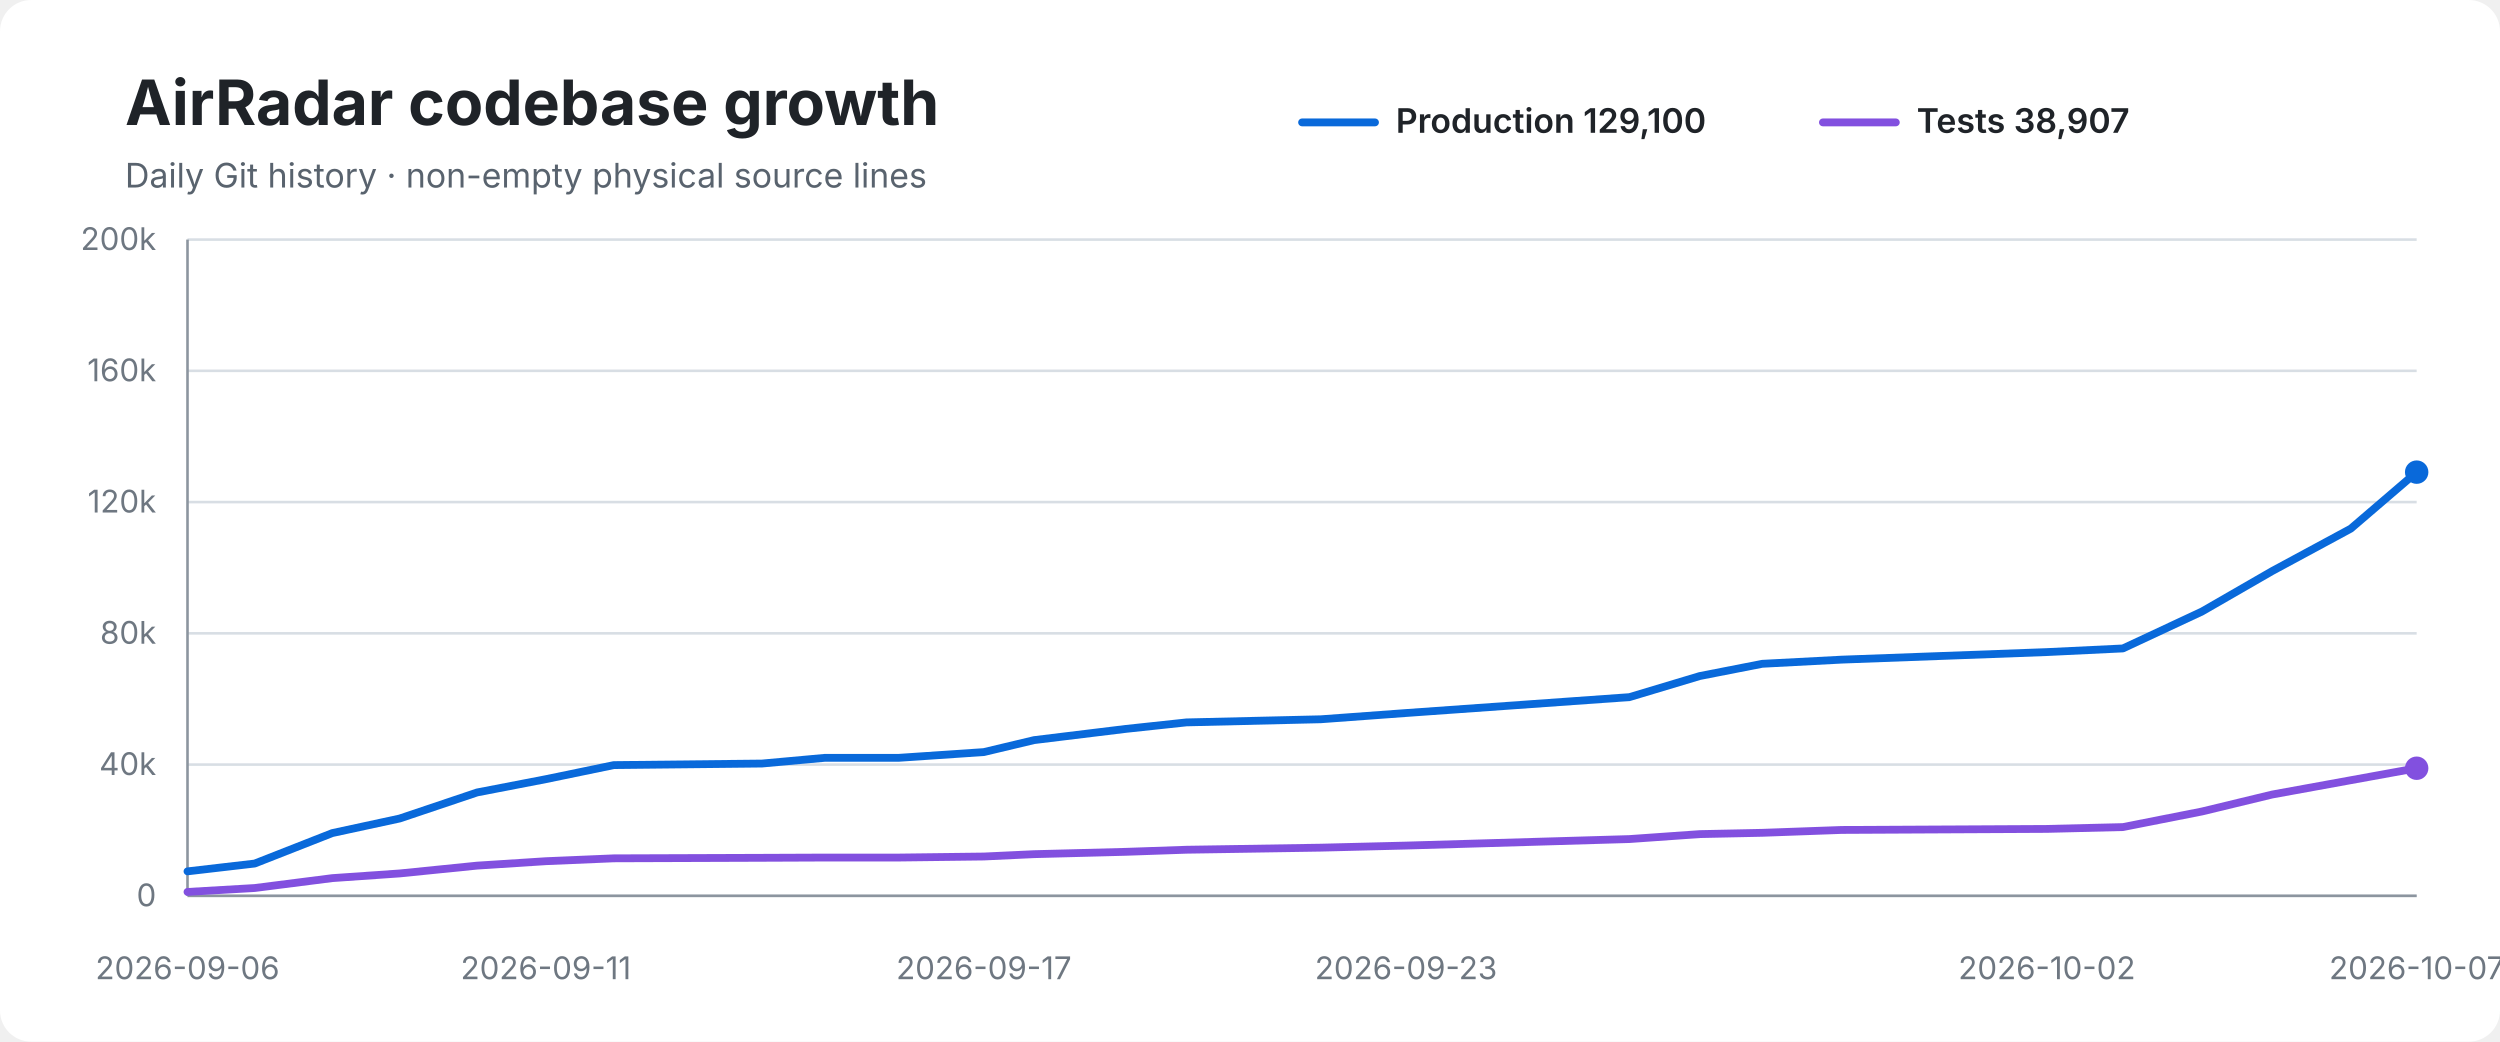
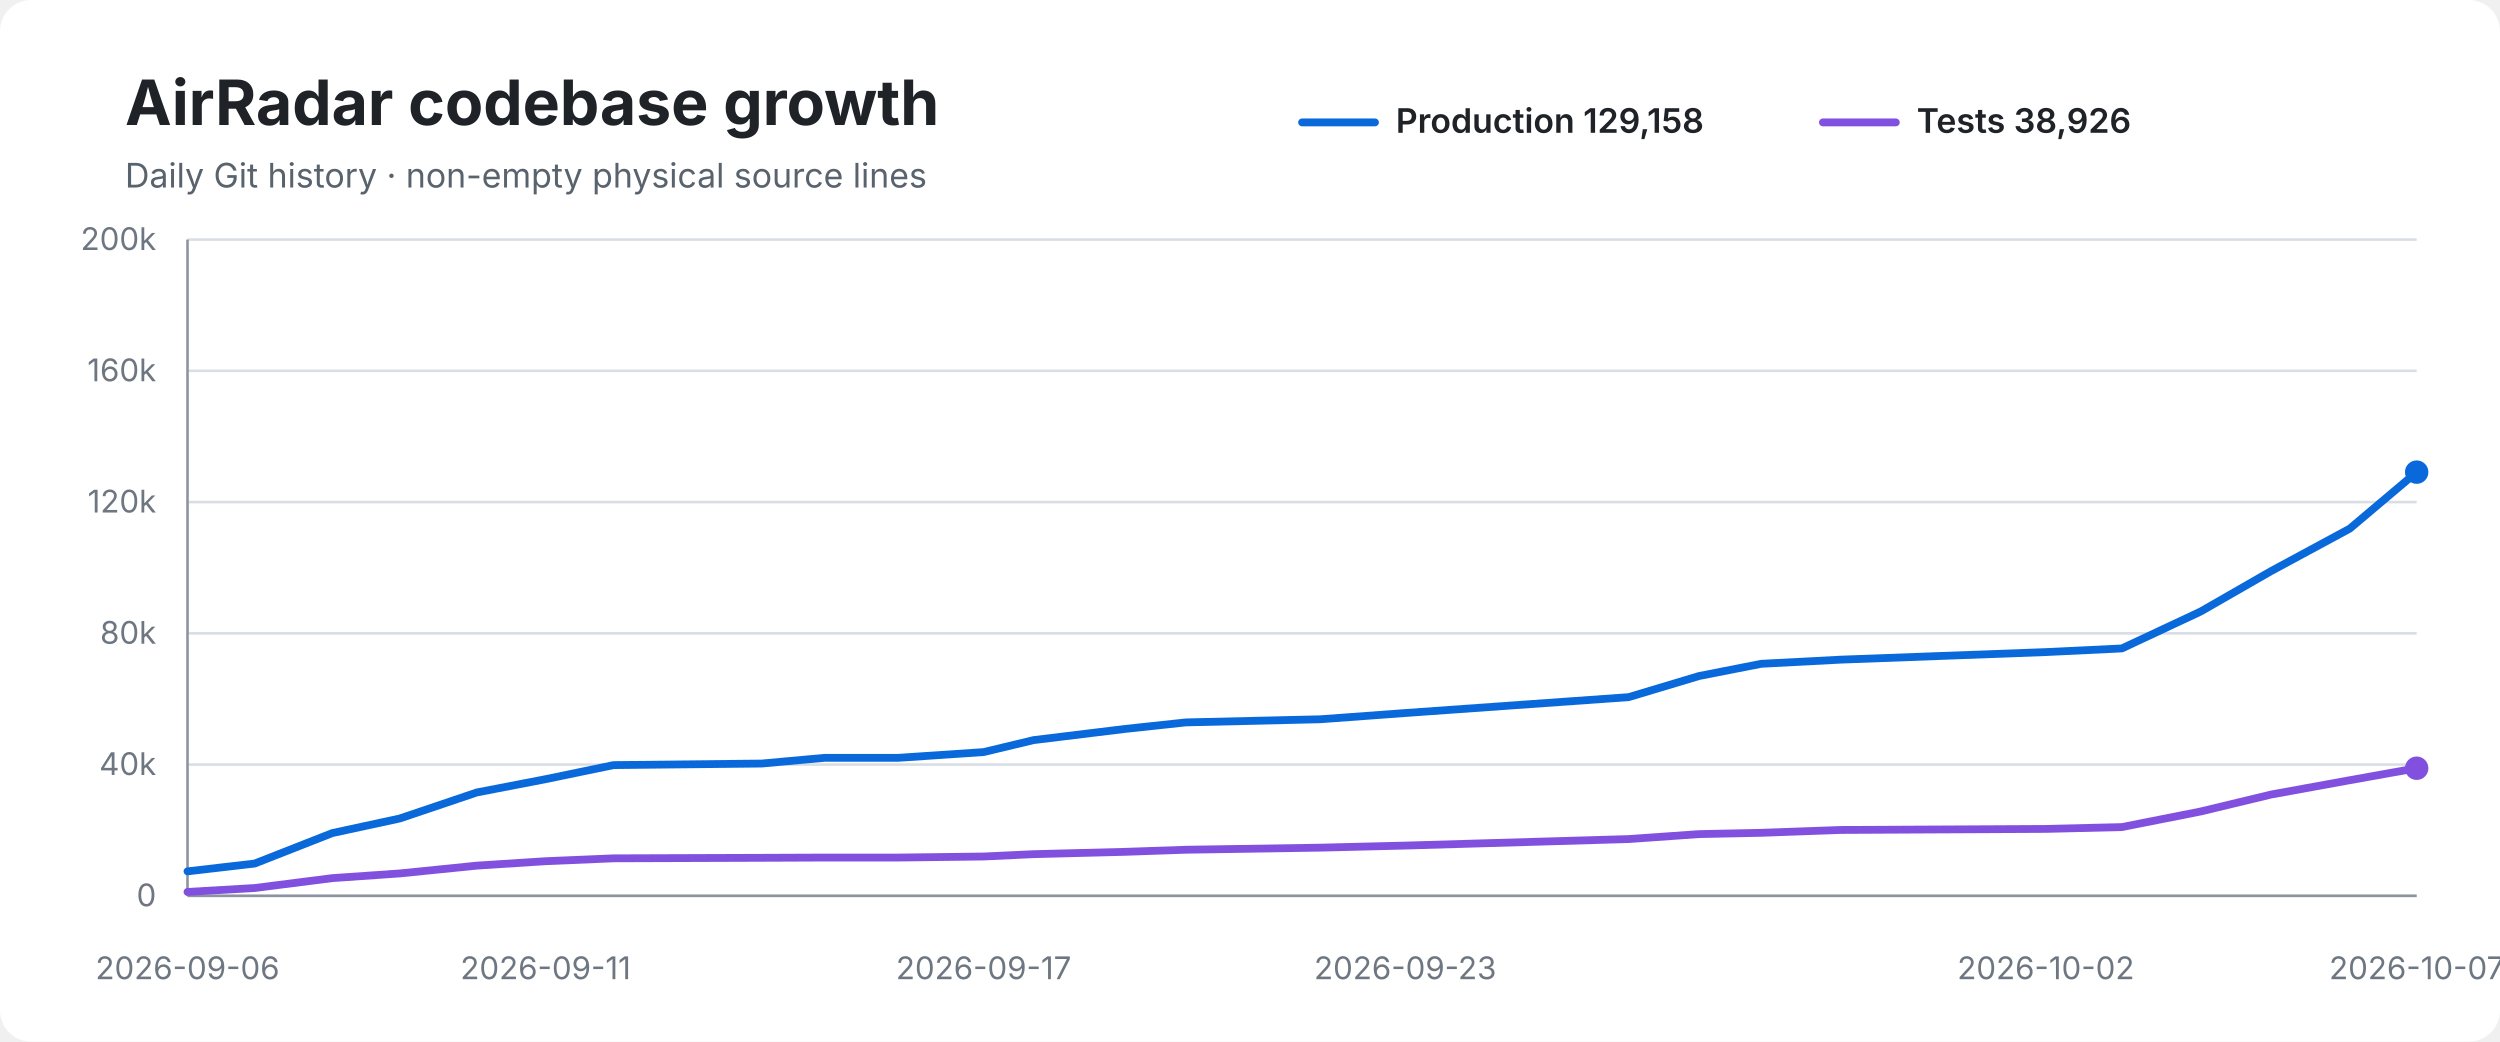
<svg xmlns="http://www.w3.org/2000/svg" width="960" height="400" viewBox="0 0 960 400" role="img" aria-labelledby="title desc">
  <rect width="100%" height="100%" rx="12" fill="#ffffff" />
  <text x="48" y="48" font-family="-apple-system,BlinkMacSystemFont,Segoe UI,sans-serif" font-size="24" font-weight="700" fill="#1f2328">AirRadar codebase growth</text>
  <text x="48" y="72" font-family="-apple-system,BlinkMacSystemFont,Segoe UI,sans-serif" font-size="13" fill="#59636e">Daily Git history · non-empty physical source lines</text>
  <line x1="500" y1="47" x2="528" y2="47" stroke="#0969da" stroke-width="3" stroke-linecap="round" />
-   <text x="536" y="51" font-family="-apple-system,BlinkMacSystemFont,Segoe UI,sans-serif" font-size="13" font-weight="600" fill="#1f2328">Production 129,100</text>
+   <text x="536" y="51" font-family="-apple-system,BlinkMacSystemFont,Segoe UI,sans-serif" font-size="13" font-weight="600" fill="#1f2328">Production 129,158</text>
  <line x1="700" y1="47" x2="728" y2="47" stroke="#8250df" stroke-width="3" stroke-linecap="round" />
-   <text x="736" y="51" font-family="-apple-system,BlinkMacSystemFont,Segoe UI,sans-serif" font-size="13" font-weight="600" fill="#1f2328">Tests 38,907</text>
+   <text x="736" y="51" font-family="-apple-system,BlinkMacSystemFont,Segoe UI,sans-serif" font-size="13" font-weight="600" fill="#1f2328">Tests 38,926</text>
  <line x1="72" y1="92.0" x2="928" y2="92.0" stroke="#d8dee4" stroke-width="1" />
  <text x="60" y="96.0" text-anchor="end" font-family="-apple-system,BlinkMacSystemFont,Segoe UI,sans-serif" font-size="12" fill="#6e7781">200k</text>
  <line x1="72" y1="142.4" x2="928" y2="142.4" stroke="#d8dee4" stroke-width="1" />
  <text x="60" y="146.4" text-anchor="end" font-family="-apple-system,BlinkMacSystemFont,Segoe UI,sans-serif" font-size="12" fill="#6e7781">160k</text>
  <line x1="72" y1="192.8" x2="928" y2="192.8" stroke="#d8dee4" stroke-width="1" />
  <text x="60" y="196.8" text-anchor="end" font-family="-apple-system,BlinkMacSystemFont,Segoe UI,sans-serif" font-size="12" fill="#6e7781">120k</text>
  <line x1="72" y1="243.2" x2="928" y2="243.2" stroke="#d8dee4" stroke-width="1" />
  <text x="60" y="247.2" text-anchor="end" font-family="-apple-system,BlinkMacSystemFont,Segoe UI,sans-serif" font-size="12" fill="#6e7781">80k</text>
  <line x1="72" y1="293.6" x2="928" y2="293.6" stroke="#d8dee4" stroke-width="1" />
  <text x="60" y="297.6" text-anchor="end" font-family="-apple-system,BlinkMacSystemFont,Segoe UI,sans-serif" font-size="12" fill="#6e7781">40k</text>
  <line x1="72" y1="344.0" x2="928" y2="344.0" stroke="#d8dee4" stroke-width="1" />
  <text x="60" y="348.0" text-anchor="end" font-family="-apple-system,BlinkMacSystemFont,Segoe UI,sans-serif" font-size="12" fill="#6e7781">0</text>
  <line x1="72" y1="92" x2="72" y2="344" stroke="#8c959f" stroke-width="1" />
  <line x1="72" y1="344" x2="928" y2="344" stroke="#8c959f" stroke-width="1" />
-   <path d="M 72.0 334.6 L 97.8 331.6 L 127.6 319.9 L 153.5 314.3 L 183.2 304.3 L 209.6 299.2 L 235.7 293.8 L 292.6 293.2 L 316.8 291.0 L 345.2 291.0 L 377.8 288.8 L 397.1 284.2 L 432.3 279.9 L 455.6 277.4 L 507.2 276.2 L 539.9 273.8 L 625.7 267.7 L 652.7 259.6 L 676.7 254.9 L 707.2 253.3 L 786.0 250.4 L 815.2 249.0 L 845.6 234.8 L 872.5 219.3 L 902.7 203.0 L 928.0 181.3" fill="none" stroke="#0969da" stroke-width="3" stroke-linecap="round" stroke-linejoin="round" />
-   <path d="M 72.0 342.5 L 97.8 341.0 L 127.6 337.2 L 153.5 335.4 L 183.2 332.4 L 209.6 330.7 L 235.7 329.6 L 292.6 329.4 L 316.8 329.3 L 345.2 329.3 L 377.8 328.9 L 397.1 328.0 L 432.3 327.1 L 455.6 326.3 L 507.2 325.5 L 539.9 324.7 L 625.7 322.2 L 652.7 320.3 L 676.7 319.8 L 707.2 318.7 L 786.0 318.3 L 815.2 317.6 L 845.6 311.6 L 872.5 305.1 L 902.7 299.6 L 928.0 295.0" fill="none" stroke="#8250df" stroke-width="3" stroke-linecap="round" stroke-linejoin="round" />
+   <path d="M 72.0 334.6 L 97.8 331.6 L 127.6 319.9 L 153.5 314.3 L 183.1 304.3 L 209.5 299.2 L 235.6 293.8 L 292.5 293.2 L 316.7 291.0 L 345.0 291.0 L 377.7 288.8 L 396.9 284.2 L 432.1 279.9 L 455.4 277.4 L 507.0 276.2 L 539.6 273.8 L 625.4 267.7 L 652.4 259.6 L 676.3 254.9 L 706.9 253.3 L 785.6 250.4 L 814.8 249.0 L 845.1 234.8 L 872.1 219.3 L 902.3 203.0 L 928.0 181.3" fill="none" stroke="#0969da" stroke-width="3" stroke-linecap="round" stroke-linejoin="round" />
+   <path d="M 72.0 342.5 L 97.8 341.0 L 127.6 337.2 L 153.5 335.4 L 183.1 332.4 L 209.5 330.7 L 235.6 329.6 L 292.5 329.4 L 316.7 329.3 L 345.0 329.3 L 377.7 328.9 L 396.9 328.0 L 432.1 327.1 L 455.4 326.3 L 507.0 325.5 L 539.6 324.7 L 625.4 322.2 L 652.4 320.3 L 676.3 319.8 L 706.9 318.7 L 785.6 318.3 L 814.8 317.6 L 845.1 311.6 L 872.1 305.1 L 902.3 299.6 L 928.0 295.0" fill="none" stroke="#8250df" stroke-width="3" stroke-linecap="round" stroke-linejoin="round" />
  <circle cx="928.0" cy="181.3" r="4.5" fill="#0969da" />
  <circle cx="928.0" cy="295.0" r="4.5" fill="#8250df" />
  <text x="72.0" y="376" text-anchor="middle" font-family="-apple-system,BlinkMacSystemFont,Segoe UI,sans-serif" font-size="12" fill="#6e7781">2026-09-06</text>
-   <text x="209.6" y="376" text-anchor="middle" font-family="-apple-system,BlinkMacSystemFont,Segoe UI,sans-serif" font-size="12" fill="#6e7781">2026-09-11</text>
-   <text x="377.8" y="376" text-anchor="middle" font-family="-apple-system,BlinkMacSystemFont,Segoe UI,sans-serif" font-size="12" fill="#6e7781">2026-09-17</text>
-   <text x="539.9" y="376" text-anchor="middle" font-family="-apple-system,BlinkMacSystemFont,Segoe UI,sans-serif" font-size="12" fill="#6e7781">2026-09-23</text>
-   <text x="786.0" y="376" text-anchor="middle" font-family="-apple-system,BlinkMacSystemFont,Segoe UI,sans-serif" font-size="12" fill="#6e7781">2026-10-02</text>
+   <text x="209.5" y="376" text-anchor="middle" font-family="-apple-system,BlinkMacSystemFont,Segoe UI,sans-serif" font-size="12" fill="#6e7781">2026-09-11</text>
+   <text x="377.7" y="376" text-anchor="middle" font-family="-apple-system,BlinkMacSystemFont,Segoe UI,sans-serif" font-size="12" fill="#6e7781">2026-09-17</text>
+   <text x="539.6" y="376" text-anchor="middle" font-family="-apple-system,BlinkMacSystemFont,Segoe UI,sans-serif" font-size="12" fill="#6e7781">2026-09-23</text>
+   <text x="785.6" y="376" text-anchor="middle" font-family="-apple-system,BlinkMacSystemFont,Segoe UI,sans-serif" font-size="12" fill="#6e7781">2026-10-02</text>
  <text x="928.0" y="376" text-anchor="middle" font-family="-apple-system,BlinkMacSystemFont,Segoe UI,sans-serif" font-size="12" fill="#6e7781">2026-10-07</text>
</svg>
